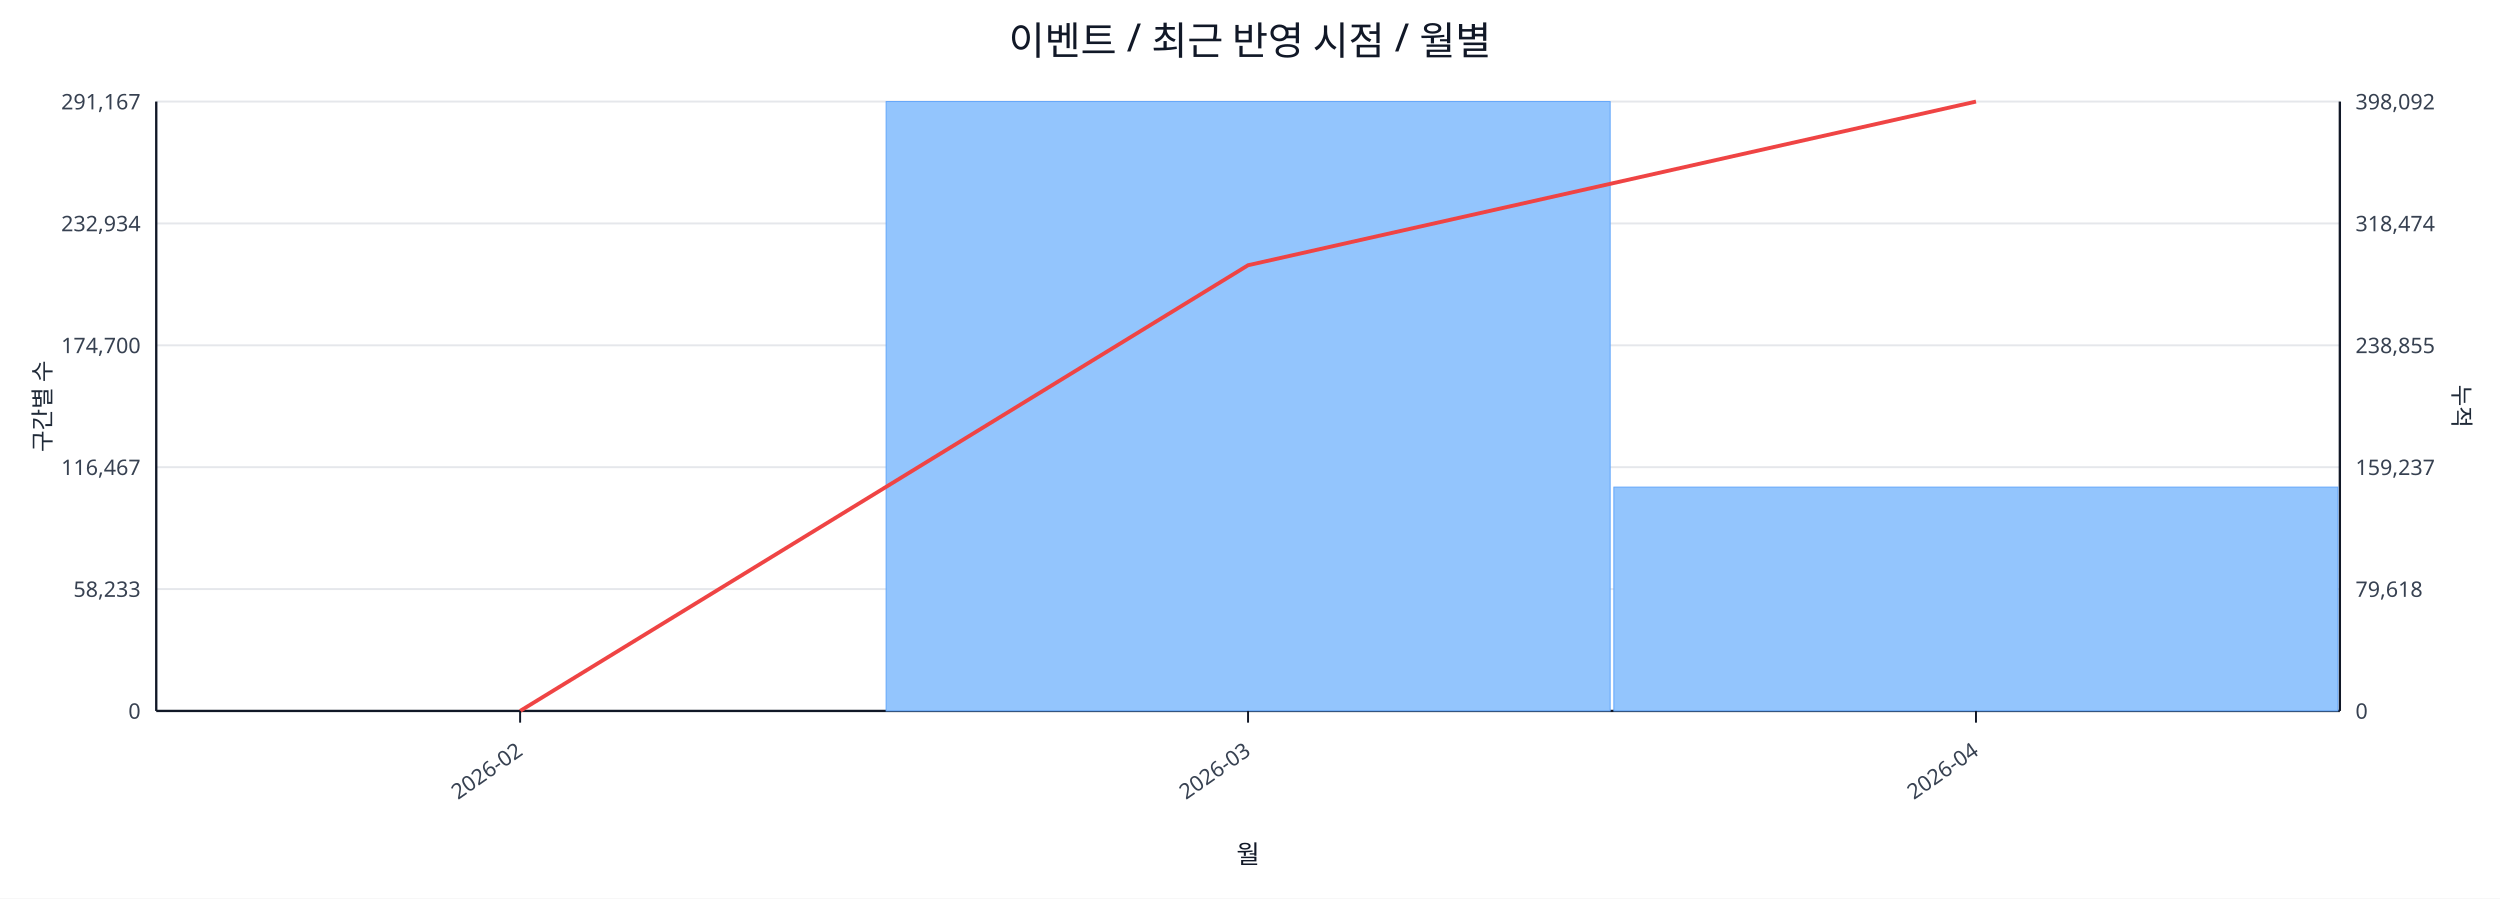
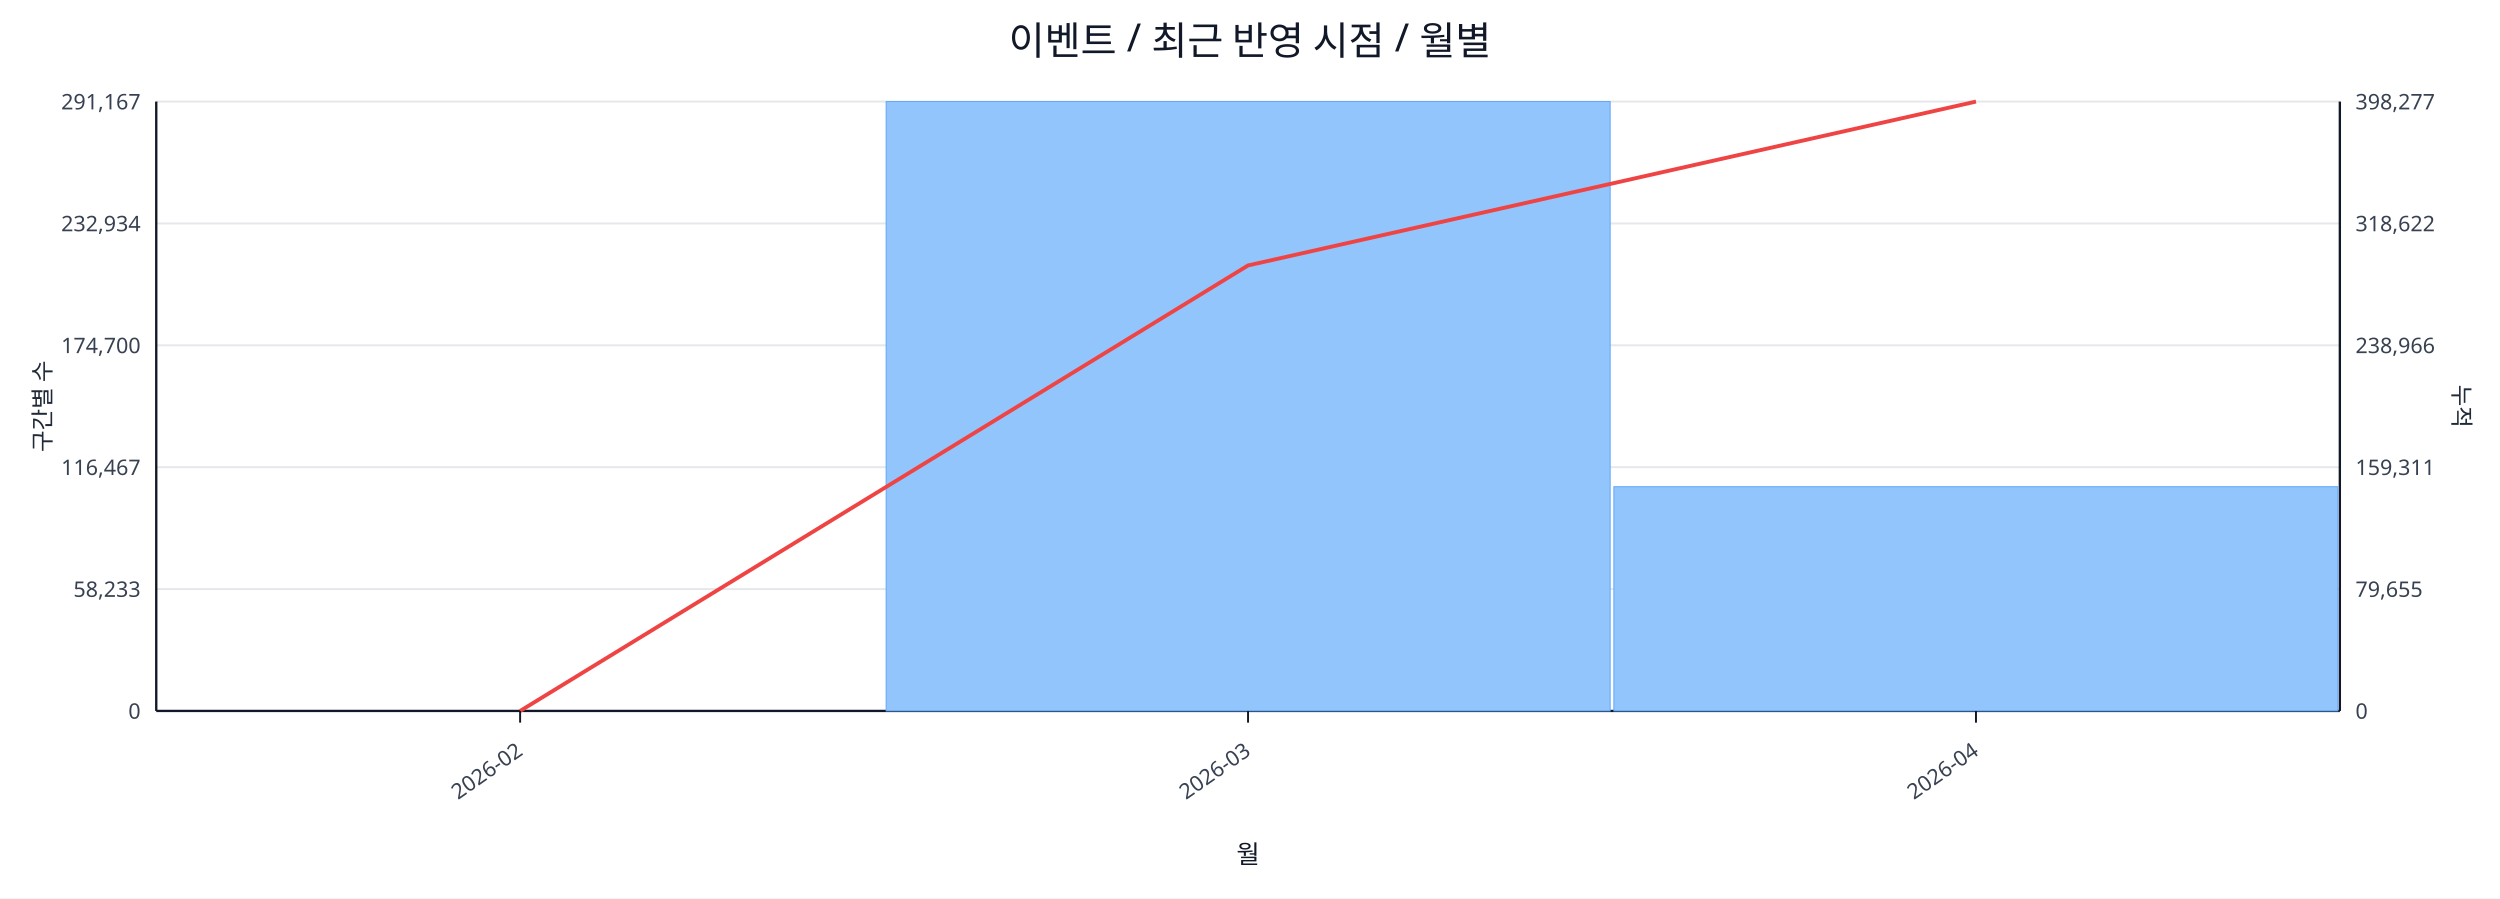
<svg xmlns="http://www.w3.org/2000/svg" width="1280" height="460" viewBox="0 0 1280 460">
  <rect x="0" y="0" width="100%" height="100%" fill="#ffffff" />
  <text x="640.0" y="28" font-size="20" text-anchor="middle" font-family="sans-serif" fill="#111827">이벤트 / 최근 반영 시점 / 월별</text>
  <line x1="80.0" y1="52.0" x2="1198.0" y2="52.0" stroke="#e5e7eb" stroke-width="1" />
  <text x="72.0" y="56.0" font-size="11" text-anchor="end" font-family="sans-serif" fill="#374151">291,167</text>
-   <text x="1206.0" y="56.0" font-size="11" text-anchor="start" font-family="sans-serif" fill="#374151">398,092</text>
+   <text x="1206.0" y="56.0" font-size="11" text-anchor="start" font-family="sans-serif" fill="#374151">398,277</text>
  <line x1="80.0" y1="114.4" x2="1198.0" y2="114.4" stroke="#e5e7eb" stroke-width="1" />
  <text x="72.0" y="118.4" font-size="11" text-anchor="end" font-family="sans-serif" fill="#374151">232,934</text>
-   <text x="1206.0" y="118.4" font-size="11" text-anchor="start" font-family="sans-serif" fill="#374151">318,474</text>
+   <text x="1206.0" y="118.4" font-size="11" text-anchor="start" font-family="sans-serif" fill="#374151">318,622</text>
  <line x1="80.0" y1="176.8" x2="1198.0" y2="176.8" stroke="#e5e7eb" stroke-width="1" />
  <text x="72.0" y="180.8" font-size="11" text-anchor="end" font-family="sans-serif" fill="#374151">174,700</text>
-   <text x="1206.0" y="180.8" font-size="11" text-anchor="start" font-family="sans-serif" fill="#374151">238,855</text>
+   <text x="1206.0" y="180.8" font-size="11" text-anchor="start" font-family="sans-serif" fill="#374151">238,966</text>
  <line x1="80.0" y1="239.2" x2="1198.0" y2="239.2" stroke="#e5e7eb" stroke-width="1" />
  <text x="72.0" y="243.2" font-size="11" text-anchor="end" font-family="sans-serif" fill="#374151">116,467</text>
-   <text x="1206.0" y="243.2" font-size="11" text-anchor="start" font-family="sans-serif" fill="#374151">159,237</text>
+   <text x="1206.0" y="243.2" font-size="11" text-anchor="start" font-family="sans-serif" fill="#374151">159,311</text>
  <line x1="80.0" y1="301.6" x2="1198.0" y2="301.6" stroke="#e5e7eb" stroke-width="1" />
  <text x="72.0" y="305.6" font-size="11" text-anchor="end" font-family="sans-serif" fill="#374151">58,233</text>
-   <text x="1206.0" y="305.6" font-size="11" text-anchor="start" font-family="sans-serif" fill="#374151">79,618</text>
+   <text x="1206.0" y="305.6" font-size="11" text-anchor="start" font-family="sans-serif" fill="#374151">79,655</text>
  <line x1="80.0" y1="364.0" x2="1198.0" y2="364.0" stroke="#e5e7eb" stroke-width="1" />
  <text x="72.0" y="368.0" font-size="11" text-anchor="end" font-family="sans-serif" fill="#374151">0</text>
  <text x="1206.0" y="368.0" font-size="11" text-anchor="start" font-family="sans-serif" fill="#374151">0</text>
  <line x1="80.0" y1="364.0" x2="1198.0" y2="364.0" stroke="#111827" stroke-width="1.2" />
  <line x1="80.0" y1="52.0" x2="80.0" y2="364.0" stroke="#111827" stroke-width="1.2" />
  <line x1="1198.0" y1="52.0" x2="1198.0" y2="364.0" stroke="#111827" stroke-width="1.2" />
  <rect x="81.0" y="364.0" width="370.7" height="0.0" fill="#93c5fd" stroke="#60a5fa" stroke-width="0.5" />
  <rect x="453.7" y="52.0" width="370.7" height="312.0" fill="#93c5fd" stroke="#60a5fa" stroke-width="0.5" />
-   <rect x="826.3" y="249.4" width="370.7" height="114.6" fill="#93c5fd" stroke="#60a5fa" stroke-width="0.5" />
-   <polyline fill="none" stroke="#ef4444" stroke-width="2" points="266.3,364.0 639.0,135.8 1011.7,52.0" />
+   <rect x="826.3" y="249.2" width="370.7" height="114.8" fill="#93c5fd" stroke="#60a5fa" stroke-width="0.5" />
+   <polyline fill="none" stroke="#ef4444" stroke-width="2" points="266.3,364.0 639.0,135.9 1011.7,52.0" />
  <line x1="266.3" y1="364.0" x2="266.3" y2="370.0" stroke="#111827" stroke-width="1" />
  <text x="268.3" y="386.0" font-size="11" text-anchor="end" transform="rotate(-35 268.3 386.0)" font-family="sans-serif" fill="#374151">2026-02</text>
  <line x1="639.0" y1="364.0" x2="639.0" y2="370.0" stroke="#111827" stroke-width="1" />
  <text x="641.0" y="386.0" font-size="11" text-anchor="end" transform="rotate(-35 641.0 386.0)" font-family="sans-serif" fill="#374151">2026-03</text>
  <line x1="1011.7" y1="364.0" x2="1011.7" y2="370.0" stroke="#111827" stroke-width="1" />
  <text x="1013.7" y="386.0" font-size="11" text-anchor="end" transform="rotate(-35 1013.7 386.0)" font-family="sans-serif" fill="#374151">2026-04</text>
  <text x="26" y="208.0" font-size="12" transform="rotate(-90 26 208.0)" text-anchor="middle" font-family="sans-serif" fill="#1f2937">구간별 수</text>
  <text x="1256.0" y="208.0" font-size="12" transform="rotate(90 1256.0 208.0)" text-anchor="middle" font-family="sans-serif" fill="#1f2937">누적</text>
  <text x="639.0" y="442.0" font-size="13" text-anchor="middle" font-family="sans-serif" fill="#111827">월</text>
</svg>
